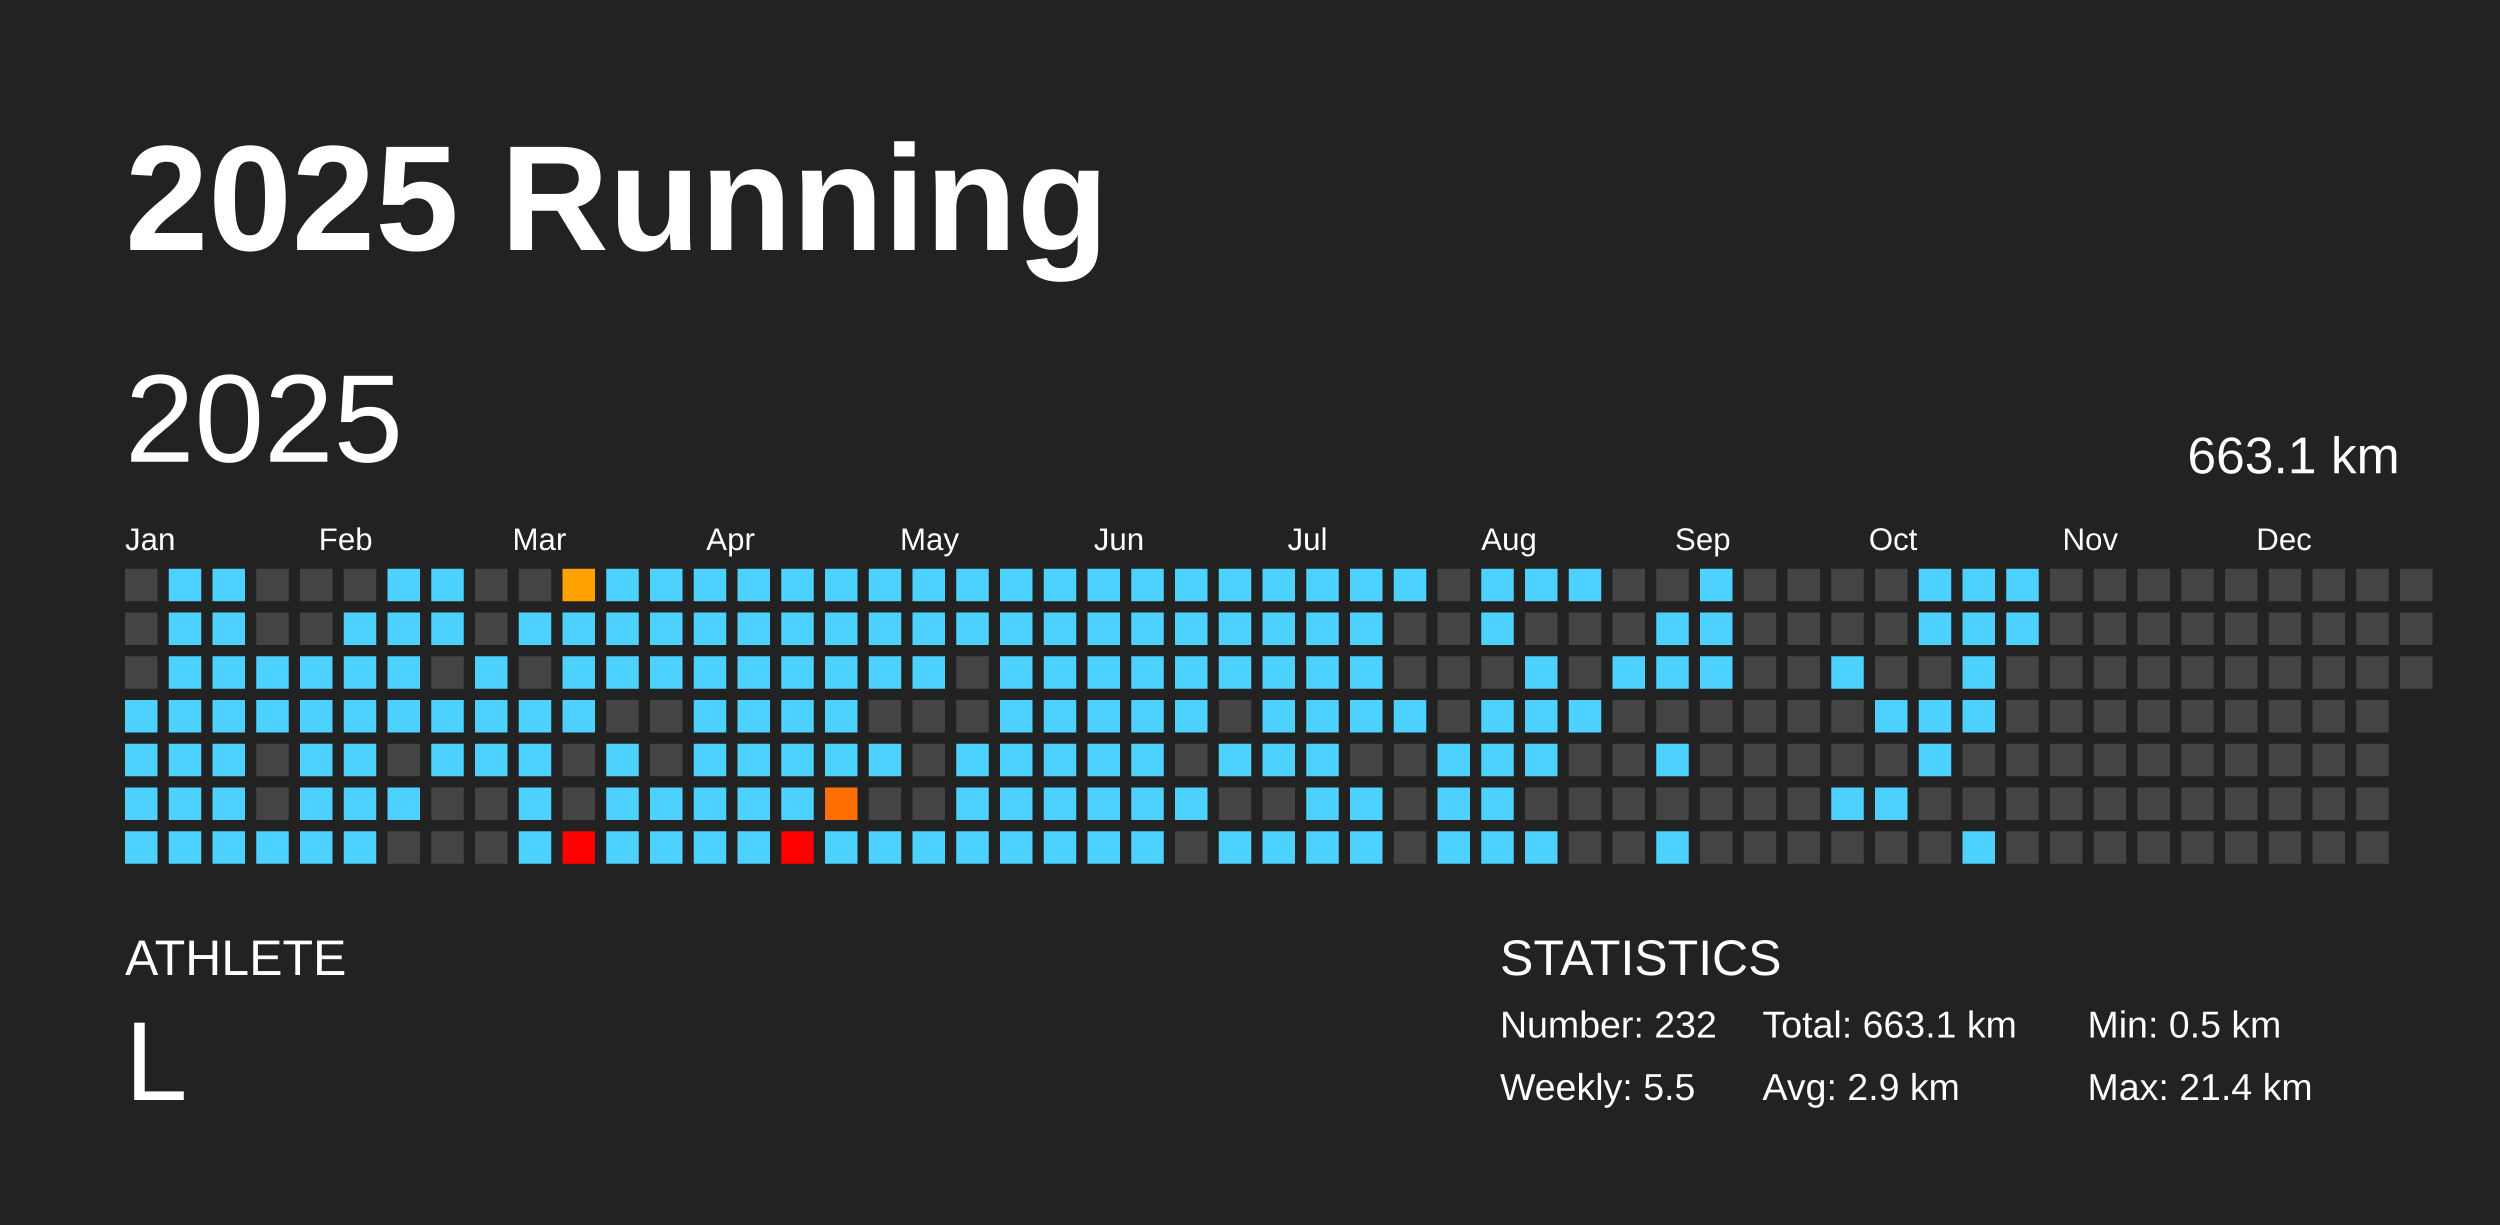
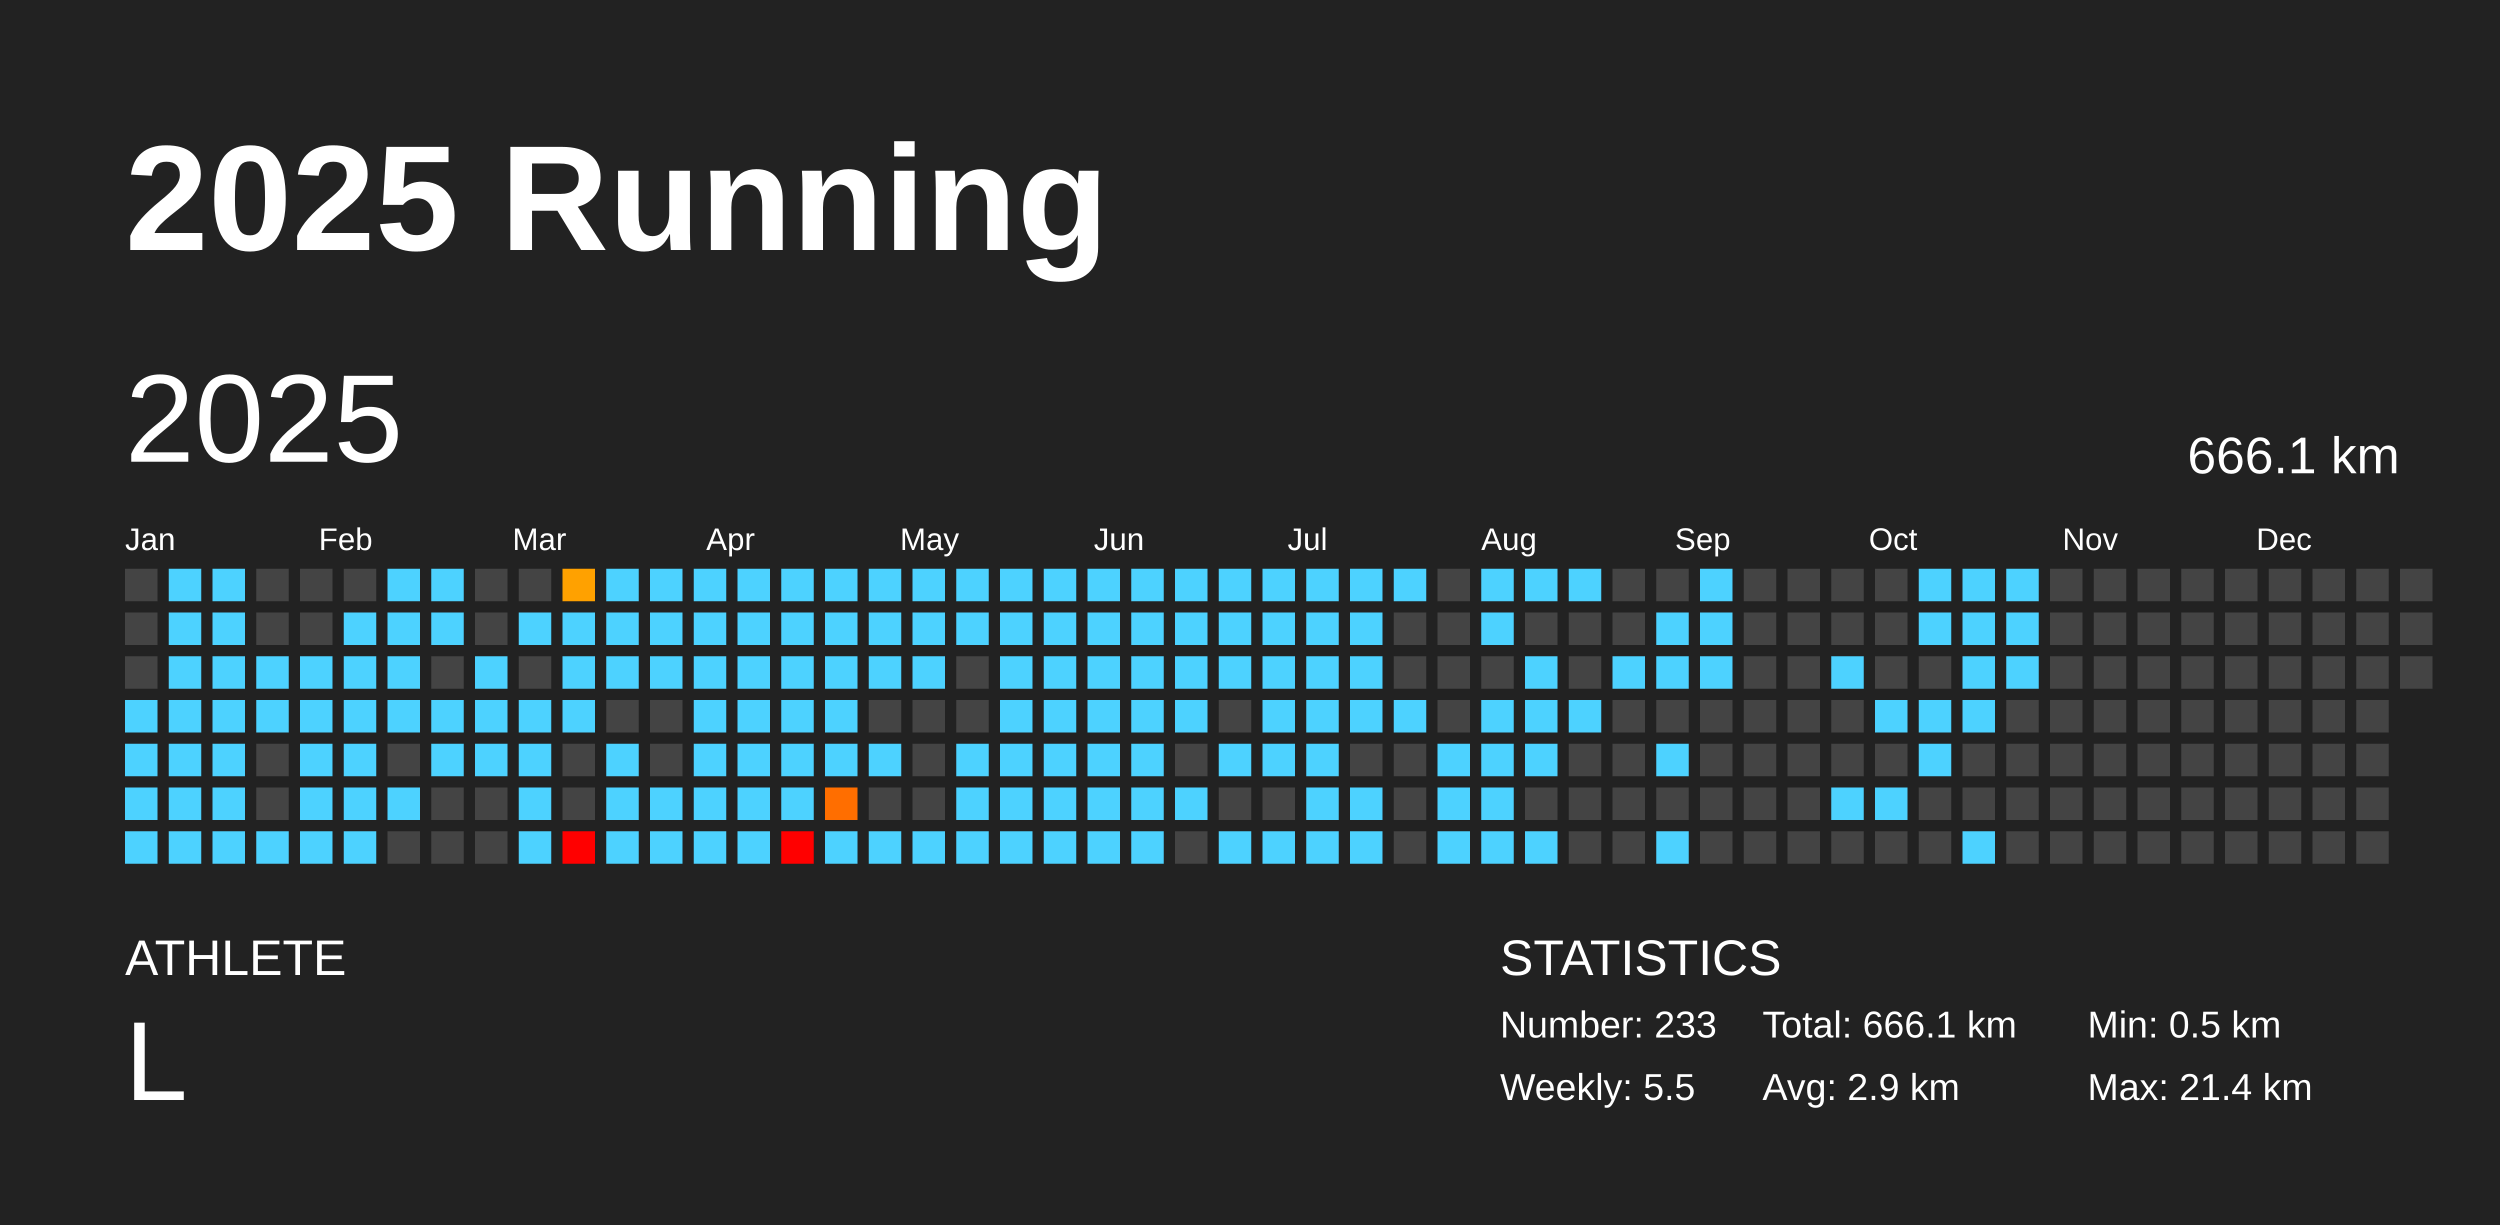
<svg xmlns="http://www.w3.org/2000/svg" baseProfile="full" height="98mm" version="1.1" viewBox="0,0,200,98" width="200mm">
  <defs />
  <rect fill="#222222" height="98" width="200" x="0" y="0" />
  <text fill="#FFFFFF" style="font-size:12px; font-family:Arial; font-weight:bold;" x="10" y="20">2025 Running</text>
  <text fill="#FFFFFF" style="font-size:4px; font-family:Arial" x="10" y="78">ATHLETE</text>
  <text fill="#FFFFFF" style="font-size:9px; font-family:Arial" x="10" y="88">L</text>
  <text fill="#FFFFFF" style="font-size:4px; font-family:Arial" x="120" y="78">STATISTICS</text>
-   <text fill="#FFFFFF" style="font-size:3px; font-family:Arial" x="120" y="83">Number: 232</text>
+   <text fill="#FFFFFF" style="font-size:3px; font-family:Arial" x="120" y="83">Number: 233</text>
  <text fill="#FFFFFF" style="font-size:3px; font-family:Arial" x="120" y="88">Weekly: 5.5</text>
-   <text fill="#FFFFFF" style="font-size:3px; font-family:Arial" x="141" y="83">Total: 663.1 km</text>
+   <text fill="#FFFFFF" style="font-size:3px; font-family:Arial" x="141" y="83">Total: 666.1 km</text>
  <text fill="#FFFFFF" style="font-size:3px; font-family:Arial" x="141" y="88">Avg: 2.9 km</text>
  <text fill="#FFFFFF" style="font-size:3px; font-family:Arial" x="167" y="83">Min: 0.5 km</text>
  <text fill="#FFFFFF" style="font-size:3px; font-family:Arial" x="167" y="88">Max: 21.4 km</text>
  <text dominant-baseline="hanging" fill="#FFFFFF" style="font-size:10.0px; font-family:Arial;" x="10" y="30">2025</text>
-   <text dominant-baseline="hanging" fill="#FFFFFF" style="font-size:4.125px; font-family:Arial;" x="175" y="35">663.1 km</text>
+   <text dominant-baseline="hanging" fill="#FFFFFF" style="font-size:4.125px; font-family:Arial;" x="175" y="35">666.1 km</text>
  <text fill="#FFFFFF" style="font-size:2.5px; font-family:Arial" x="10.0" y="44">Jan</text>
  <text fill="#FFFFFF" style="font-size:2.5px; font-family:Arial" x="25.5" y="44">Feb</text>
  <text fill="#FFFFFF" style="font-size:2.5px; font-family:Arial" x="41.0" y="44">Mar</text>
  <text fill="#FFFFFF" style="font-size:2.5px; font-family:Arial" x="56.5" y="44">Apr</text>
  <text fill="#FFFFFF" style="font-size:2.5px; font-family:Arial" x="72.0" y="44">May</text>
  <text fill="#FFFFFF" style="font-size:2.5px; font-family:Arial" x="87.5" y="44">Jun</text>
  <text fill="#FFFFFF" style="font-size:2.5px; font-family:Arial" x="103.0" y="44">Jul</text>
  <text fill="#FFFFFF" style="font-size:2.5px; font-family:Arial" x="118.5" y="44">Aug</text>
  <text fill="#FFFFFF" style="font-size:2.5px; font-family:Arial" x="134.0" y="44">Sep</text>
  <text fill="#FFFFFF" style="font-size:2.5px; font-family:Arial" x="149.5" y="44">Oct</text>
  <text fill="#FFFFFF" style="font-size:2.5px; font-family:Arial" x="165.0" y="44">Nov</text>
  <text fill="#FFFFFF" style="font-size:2.5px; font-family:Arial" x="180.5" y="44">Dec</text>
  <rect fill="#444444" height="2.6" width="2.6" x="10.0" y="45.5" />
  <rect fill="#444444" height="2.6" width="2.6" x="10.0" y="49.0" />
  <rect fill="#444444" height="2.6" width="2.6" x="10.0" y="52.5" />
  <rect fill="#4dd2ff" height="2.6" width="2.6" x="10.0" y="56.0" />
  <rect fill="#4dd2ff" height="2.6" width="2.6" x="10.0" y="59.5" />
  <rect fill="#4dd2ff" height="2.6" width="2.6" x="10.0" y="63.0" />
  <rect fill="#4dd2ff" height="2.6" width="2.6" x="10.0" y="66.5" />
  <rect fill="#4dd2ff" height="2.6" width="2.6" x="13.5" y="45.5" />
  <rect fill="#4dd2ff" height="2.6" width="2.6" x="13.5" y="49.0" />
  <rect fill="#4dd2ff" height="2.6" width="2.6" x="13.5" y="52.5" />
  <rect fill="#4dd2ff" height="2.6" width="2.6" x="13.5" y="56.0" />
  <rect fill="#4dd2ff" height="2.6" width="2.6" x="13.5" y="59.5" />
  <rect fill="#4dd2ff" height="2.6" width="2.6" x="13.5" y="63.0" />
  <rect fill="#4dd2ff" height="2.6" width="2.6" x="13.5" y="66.5" />
  <rect fill="#4dd2ff" height="2.6" width="2.6" x="17.0" y="45.5" />
  <rect fill="#4dd2ff" height="2.6" width="2.6" x="17.0" y="49.0" />
  <rect fill="#4dd2ff" height="2.6" width="2.6" x="17.0" y="52.5" />
  <rect fill="#4dd2ff" height="2.6" width="2.6" x="17.0" y="56.0" />
  <rect fill="#4dd2ff" height="2.6" width="2.6" x="17.0" y="59.5" />
  <rect fill="#4dd2ff" height="2.6" width="2.6" x="17.0" y="63.0" />
  <rect fill="#4dd2ff" height="2.6" width="2.6" x="17.0" y="66.5" />
  <rect fill="#444444" height="2.6" width="2.6" x="20.5" y="45.5" />
  <rect fill="#444444" height="2.6" width="2.6" x="20.5" y="49.0" />
  <rect fill="#4dd2ff" height="2.6" width="2.6" x="20.5" y="52.5" />
  <rect fill="#4dd2ff" height="2.6" width="2.6" x="20.5" y="56.0" />
  <rect fill="#444444" height="2.6" width="2.6" x="20.5" y="59.5" />
  <rect fill="#444444" height="2.6" width="2.6" x="20.5" y="63.0" />
  <rect fill="#4dd2ff" height="2.6" width="2.6" x="20.5" y="66.5" />
  <rect fill="#444444" height="2.6" width="2.6" x="24.0" y="45.5" />
  <rect fill="#444444" height="2.6" width="2.6" x="24.0" y="49.0" />
  <rect fill="#4dd2ff" height="2.6" width="2.6" x="24.0" y="52.5" />
  <rect fill="#4dd2ff" height="2.6" width="2.6" x="24.0" y="56.0" />
  <rect fill="#4dd2ff" height="2.6" width="2.6" x="24.0" y="59.5" />
  <rect fill="#4dd2ff" height="2.6" width="2.6" x="24.0" y="63.0" />
  <rect fill="#4dd2ff" height="2.6" width="2.6" x="24.0" y="66.5" />
  <rect fill="#444444" height="2.6" width="2.6" x="27.5" y="45.5" />
  <rect fill="#4dd2ff" height="2.6" width="2.6" x="27.5" y="49.0" />
  <rect fill="#4dd2ff" height="2.6" width="2.6" x="27.5" y="52.5" />
  <rect fill="#4dd2ff" height="2.6" width="2.6" x="27.5" y="56.0" />
  <rect fill="#4dd2ff" height="2.6" width="2.6" x="27.5" y="59.5" />
  <rect fill="#4dd2ff" height="2.6" width="2.6" x="27.5" y="63.0" />
  <rect fill="#4dd2ff" height="2.6" width="2.6" x="27.5" y="66.5" />
  <rect fill="#4dd2ff" height="2.6" width="2.6" x="31.0" y="45.5" />
  <rect fill="#4dd2ff" height="2.6" width="2.6" x="31.0" y="49.0" />
  <rect fill="#4dd2ff" height="2.6" width="2.6" x="31.0" y="52.5" />
  <rect fill="#4dd2ff" height="2.6" width="2.6" x="31.0" y="56.0" />
  <rect fill="#444444" height="2.6" width="2.6" x="31.0" y="59.5" />
  <rect fill="#4dd2ff" height="2.6" width="2.6" x="31.0" y="63.0" />
  <rect fill="#444444" height="2.6" width="2.6" x="31.0" y="66.5" />
  <rect fill="#4dd2ff" height="2.6" width="2.6" x="34.5" y="45.5" />
  <rect fill="#4dd2ff" height="2.6" width="2.6" x="34.5" y="49.0" />
  <rect fill="#444444" height="2.6" width="2.6" x="34.5" y="52.5" />
  <rect fill="#4dd2ff" height="2.6" width="2.6" x="34.5" y="56.0" />
  <rect fill="#4dd2ff" height="2.6" width="2.6" x="34.5" y="59.5" />
  <rect fill="#444444" height="2.6" width="2.6" x="34.5" y="63.0" />
  <rect fill="#444444" height="2.6" width="2.6" x="34.5" y="66.5" />
  <rect fill="#444444" height="2.6" width="2.6" x="38.0" y="45.5" />
  <rect fill="#444444" height="2.6" width="2.6" x="38.0" y="49.0" />
  <rect fill="#4dd2ff" height="2.6" width="2.6" x="38.0" y="52.5" />
  <rect fill="#4dd2ff" height="2.6" width="2.6" x="38.0" y="56.0" />
  <rect fill="#4dd2ff" height="2.6" width="2.6" x="38.0" y="59.5" />
  <rect fill="#444444" height="2.6" width="2.6" x="38.0" y="63.0" />
  <rect fill="#444444" height="2.6" width="2.6" x="38.0" y="66.5" />
  <rect fill="#444444" height="2.6" width="2.6" x="41.5" y="45.5" />
  <rect fill="#4dd2ff" height="2.6" width="2.6" x="41.5" y="49.0" />
  <rect fill="#444444" height="2.6" width="2.6" x="41.5" y="52.5" />
  <rect fill="#4dd2ff" height="2.6" width="2.6" x="41.5" y="56.0" />
  <rect fill="#4dd2ff" height="2.6" width="2.6" x="41.5" y="59.5" />
  <rect fill="#4dd2ff" height="2.6" width="2.6" x="41.5" y="63.0" />
  <rect fill="#4dd2ff" height="2.6" width="2.6" x="41.5" y="66.5" />
  <rect fill="#ffa100" height="2.6" width="2.6" x="45.0" y="45.5" />
  <rect fill="#4dd2ff" height="2.6" width="2.6" x="45.0" y="49.0" />
  <rect fill="#4dd2ff" height="2.6" width="2.6" x="45.0" y="52.5" />
  <rect fill="#4dd2ff" height="2.6" width="2.6" x="45.0" y="56.0" />
  <rect fill="#444444" height="2.6" width="2.6" x="45.0" y="59.5" />
  <rect fill="#444444" height="2.6" width="2.6" x="45.0" y="63.0" />
  <rect fill="red" height="2.6" width="2.6" x="45.0" y="66.5" />
  <rect fill="#4dd2ff" height="2.6" width="2.6" x="48.5" y="45.5" />
  <rect fill="#4dd2ff" height="2.6" width="2.6" x="48.5" y="49.0" />
  <rect fill="#4dd2ff" height="2.6" width="2.6" x="48.5" y="52.5" />
  <rect fill="#444444" height="2.6" width="2.6" x="48.5" y="56.0" />
  <rect fill="#4dd2ff" height="2.6" width="2.6" x="48.5" y="59.5" />
  <rect fill="#4dd2ff" height="2.6" width="2.6" x="48.5" y="63.0" />
  <rect fill="#4dd2ff" height="2.6" width="2.6" x="48.5" y="66.5" />
  <rect fill="#4dd2ff" height="2.6" width="2.6" x="52.0" y="45.5" />
  <rect fill="#4dd2ff" height="2.6" width="2.6" x="52.0" y="49.0" />
  <rect fill="#4dd2ff" height="2.6" width="2.6" x="52.0" y="52.5" />
  <rect fill="#444444" height="2.6" width="2.6" x="52.0" y="56.0" />
  <rect fill="#444444" height="2.6" width="2.6" x="52.0" y="59.5" />
  <rect fill="#4dd2ff" height="2.6" width="2.6" x="52.0" y="63.0" />
  <rect fill="#4dd2ff" height="2.6" width="2.6" x="52.0" y="66.5" />
  <rect fill="#4dd2ff" height="2.6" width="2.6" x="55.5" y="45.5" />
  <rect fill="#4dd2ff" height="2.6" width="2.6" x="55.5" y="49.0" />
  <rect fill="#4dd2ff" height="2.6" width="2.6" x="55.5" y="52.5" />
  <rect fill="#4dd2ff" height="2.6" width="2.6" x="55.5" y="56.0" />
  <rect fill="#4dd2ff" height="2.6" width="2.6" x="55.5" y="59.5" />
  <rect fill="#4dd2ff" height="2.6" width="2.6" x="55.5" y="63.0" />
  <rect fill="#4dd2ff" height="2.6" width="2.6" x="55.5" y="66.5" />
  <rect fill="#4dd2ff" height="2.6" width="2.6" x="59.0" y="45.5" />
  <rect fill="#4dd2ff" height="2.6" width="2.6" x="59.0" y="49.0" />
  <rect fill="#4dd2ff" height="2.6" width="2.6" x="59.0" y="52.5" />
  <rect fill="#4dd2ff" height="2.6" width="2.6" x="59.0" y="56.0" />
  <rect fill="#4dd2ff" height="2.6" width="2.6" x="59.0" y="59.5" />
  <rect fill="#4dd2ff" height="2.6" width="2.6" x="59.0" y="63.0" />
  <rect fill="#4dd2ff" height="2.6" width="2.6" x="59.0" y="66.5" />
  <rect fill="#4dd2ff" height="2.6" width="2.6" x="62.5" y="45.5" />
  <rect fill="#4dd2ff" height="2.6" width="2.6" x="62.5" y="49.0" />
  <rect fill="#4dd2ff" height="2.6" width="2.6" x="62.5" y="52.5" />
  <rect fill="#4dd2ff" height="2.6" width="2.6" x="62.5" y="56.0" />
  <rect fill="#4dd2ff" height="2.6" width="2.6" x="62.5" y="59.5" />
  <rect fill="#4dd2ff" height="2.6" width="2.6" x="62.5" y="63.0" />
  <rect fill="red" height="2.6" width="2.6" x="62.5" y="66.5" />
  <rect fill="#4dd2ff" height="2.6" width="2.6" x="66.0" y="45.5" />
  <rect fill="#4dd2ff" height="2.6" width="2.6" x="66.0" y="49.0" />
  <rect fill="#4dd2ff" height="2.6" width="2.6" x="66.0" y="52.5" />
  <rect fill="#4dd2ff" height="2.6" width="2.6" x="66.0" y="56.0" />
  <rect fill="#4dd2ff" height="2.6" width="2.6" x="66.0" y="59.5" />
  <rect fill="#ff6e00" height="2.6" width="2.6" x="66.0" y="63.0" />
  <rect fill="#4dd2ff" height="2.6" width="2.6" x="66.0" y="66.5" />
  <rect fill="#4dd2ff" height="2.6" width="2.6" x="69.5" y="45.5" />
  <rect fill="#4dd2ff" height="2.6" width="2.6" x="69.5" y="49.0" />
  <rect fill="#4dd2ff" height="2.6" width="2.6" x="69.5" y="52.5" />
  <rect fill="#444444" height="2.6" width="2.6" x="69.5" y="56.0" />
  <rect fill="#4dd2ff" height="2.6" width="2.6" x="69.5" y="59.5" />
  <rect fill="#444444" height="2.6" width="2.6" x="69.5" y="63.0" />
  <rect fill="#4dd2ff" height="2.6" width="2.6" x="69.5" y="66.5" />
  <rect fill="#4dd2ff" height="2.6" width="2.6" x="73.0" y="45.5" />
  <rect fill="#4dd2ff" height="2.6" width="2.6" x="73.0" y="49.0" />
  <rect fill="#4dd2ff" height="2.6" width="2.6" x="73.0" y="52.5" />
  <rect fill="#444444" height="2.6" width="2.6" x="73.0" y="56.0" />
  <rect fill="#444444" height="2.6" width="2.6" x="73.0" y="59.5" />
  <rect fill="#444444" height="2.6" width="2.6" x="73.0" y="63.0" />
  <rect fill="#4dd2ff" height="2.6" width="2.6" x="73.0" y="66.5" />
  <rect fill="#4dd2ff" height="2.6" width="2.6" x="76.5" y="45.5" />
  <rect fill="#4dd2ff" height="2.6" width="2.6" x="76.5" y="49.0" />
  <rect fill="#444444" height="2.6" width="2.6" x="76.5" y="52.5" />
  <rect fill="#444444" height="2.6" width="2.6" x="76.5" y="56.0" />
  <rect fill="#4dd2ff" height="2.6" width="2.6" x="76.5" y="59.5" />
  <rect fill="#4dd2ff" height="2.6" width="2.6" x="76.5" y="63.0" />
  <rect fill="#4dd2ff" height="2.6" width="2.6" x="76.5" y="66.5" />
  <rect fill="#4dd2ff" height="2.6" width="2.6" x="80.0" y="45.5" />
  <rect fill="#4dd2ff" height="2.6" width="2.6" x="80.0" y="49.0" />
  <rect fill="#4dd2ff" height="2.6" width="2.6" x="80.0" y="52.5" />
  <rect fill="#4dd2ff" height="2.6" width="2.6" x="80.0" y="56.0" />
  <rect fill="#4dd2ff" height="2.6" width="2.6" x="80.0" y="59.5" />
  <rect fill="#4dd2ff" height="2.6" width="2.6" x="80.0" y="63.0" />
  <rect fill="#4dd2ff" height="2.6" width="2.6" x="80.0" y="66.5" />
  <rect fill="#4dd2ff" height="2.6" width="2.6" x="83.5" y="45.5" />
  <rect fill="#4dd2ff" height="2.6" width="2.6" x="83.5" y="49.0" />
  <rect fill="#4dd2ff" height="2.6" width="2.6" x="83.5" y="52.5" />
  <rect fill="#4dd2ff" height="2.6" width="2.6" x="83.5" y="56.0" />
  <rect fill="#4dd2ff" height="2.6" width="2.6" x="83.5" y="59.5" />
  <rect fill="#4dd2ff" height="2.6" width="2.6" x="83.5" y="63.0" />
  <rect fill="#4dd2ff" height="2.6" width="2.6" x="83.5" y="66.5" />
  <rect fill="#4dd2ff" height="2.6" width="2.6" x="87.0" y="45.5" />
  <rect fill="#4dd2ff" height="2.6" width="2.6" x="87.0" y="49.0" />
  <rect fill="#4dd2ff" height="2.6" width="2.6" x="87.0" y="52.5" />
  <rect fill="#4dd2ff" height="2.6" width="2.6" x="87.0" y="56.0" />
  <rect fill="#4dd2ff" height="2.6" width="2.6" x="87.0" y="59.5" />
  <rect fill="#4dd2ff" height="2.6" width="2.6" x="87.0" y="63.0" />
  <rect fill="#4dd2ff" height="2.6" width="2.6" x="87.0" y="66.5" />
  <rect fill="#4dd2ff" height="2.6" width="2.6" x="90.5" y="45.5" />
  <rect fill="#4dd2ff" height="2.6" width="2.6" x="90.5" y="49.0" />
  <rect fill="#4dd2ff" height="2.6" width="2.6" x="90.5" y="52.5" />
  <rect fill="#4dd2ff" height="2.6" width="2.6" x="90.5" y="56.0" />
  <rect fill="#4dd2ff" height="2.6" width="2.6" x="90.5" y="59.5" />
  <rect fill="#4dd2ff" height="2.6" width="2.6" x="90.5" y="63.0" />
  <rect fill="#4dd2ff" height="2.6" width="2.6" x="90.5" y="66.5" />
  <rect fill="#4dd2ff" height="2.6" width="2.6" x="94.0" y="45.5" />
  <rect fill="#4dd2ff" height="2.6" width="2.6" x="94.0" y="49.0" />
  <rect fill="#4dd2ff" height="2.6" width="2.6" x="94.0" y="52.5" />
  <rect fill="#4dd2ff" height="2.6" width="2.6" x="94.0" y="56.0" />
  <rect fill="#444444" height="2.6" width="2.6" x="94.0" y="59.5" />
  <rect fill="#4dd2ff" height="2.6" width="2.6" x="94.0" y="63.0" />
  <rect fill="#444444" height="2.6" width="2.6" x="94.0" y="66.5" />
  <rect fill="#4dd2ff" height="2.6" width="2.6" x="97.5" y="45.5" />
  <rect fill="#4dd2ff" height="2.6" width="2.6" x="97.5" y="49.0" />
  <rect fill="#4dd2ff" height="2.6" width="2.6" x="97.5" y="52.5" />
  <rect fill="#444444" height="2.6" width="2.6" x="97.5" y="56.0" />
  <rect fill="#4dd2ff" height="2.6" width="2.6" x="97.5" y="59.5" />
  <rect fill="#444444" height="2.6" width="2.6" x="97.5" y="63.0" />
  <rect fill="#4dd2ff" height="2.6" width="2.6" x="97.5" y="66.5" />
  <rect fill="#4dd2ff" height="2.6" width="2.6" x="101.0" y="45.5" />
  <rect fill="#4dd2ff" height="2.6" width="2.6" x="101.0" y="49.0" />
  <rect fill="#4dd2ff" height="2.6" width="2.6" x="101.0" y="52.5" />
  <rect fill="#4dd2ff" height="2.6" width="2.6" x="101.0" y="56.0" />
  <rect fill="#4dd2ff" height="2.6" width="2.6" x="101.0" y="59.5" />
  <rect fill="#444444" height="2.6" width="2.6" x="101.0" y="63.0" />
  <rect fill="#4dd2ff" height="2.6" width="2.6" x="101.0" y="66.5" />
  <rect fill="#4dd2ff" height="2.6" width="2.6" x="104.5" y="45.5" />
  <rect fill="#4dd2ff" height="2.6" width="2.6" x="104.5" y="49.0" />
  <rect fill="#4dd2ff" height="2.6" width="2.6" x="104.5" y="52.5" />
  <rect fill="#4dd2ff" height="2.6" width="2.6" x="104.5" y="56.0" />
  <rect fill="#4dd2ff" height="2.6" width="2.6" x="104.5" y="59.5" />
  <rect fill="#4dd2ff" height="2.6" width="2.6" x="104.5" y="63.0" />
  <rect fill="#4dd2ff" height="2.6" width="2.6" x="104.5" y="66.5" />
  <rect fill="#4dd2ff" height="2.6" width="2.6" x="108.0" y="45.5" />
  <rect fill="#4dd2ff" height="2.6" width="2.6" x="108.0" y="49.0" />
  <rect fill="#4dd2ff" height="2.6" width="2.6" x="108.0" y="52.5" />
  <rect fill="#4dd2ff" height="2.6" width="2.6" x="108.0" y="56.0" />
  <rect fill="#444444" height="2.6" width="2.6" x="108.0" y="59.5" />
  <rect fill="#4dd2ff" height="2.6" width="2.6" x="108.0" y="63.0" />
  <rect fill="#4dd2ff" height="2.6" width="2.6" x="108.0" y="66.5" />
  <rect fill="#4dd2ff" height="2.6" width="2.6" x="111.5" y="45.5" />
  <rect fill="#444444" height="2.6" width="2.6" x="111.5" y="49.0" />
  <rect fill="#444444" height="2.6" width="2.6" x="111.5" y="52.5" />
  <rect fill="#4dd2ff" height="2.6" width="2.6" x="111.5" y="56.0" />
  <rect fill="#444444" height="2.6" width="2.6" x="111.5" y="59.5" />
  <rect fill="#444444" height="2.6" width="2.6" x="111.5" y="63.0" />
  <rect fill="#444444" height="2.6" width="2.6" x="111.5" y="66.5" />
  <rect fill="#444444" height="2.6" width="2.6" x="115.0" y="45.5" />
  <rect fill="#444444" height="2.6" width="2.6" x="115.0" y="49.0" />
  <rect fill="#444444" height="2.6" width="2.6" x="115.0" y="52.5" />
  <rect fill="#444444" height="2.6" width="2.6" x="115.0" y="56.0" />
  <rect fill="#4dd2ff" height="2.6" width="2.6" x="115.0" y="59.5" />
  <rect fill="#4dd2ff" height="2.6" width="2.6" x="115.0" y="63.0" />
  <rect fill="#4dd2ff" height="2.6" width="2.6" x="115.0" y="66.5" />
  <rect fill="#4dd2ff" height="2.6" width="2.6" x="118.5" y="45.5" />
  <rect fill="#4dd2ff" height="2.6" width="2.6" x="118.5" y="49.0" />
  <rect fill="#444444" height="2.6" width="2.6" x="118.5" y="52.5" />
  <rect fill="#4dd2ff" height="2.6" width="2.6" x="118.5" y="56.0" />
  <rect fill="#4dd2ff" height="2.6" width="2.6" x="118.5" y="59.5" />
  <rect fill="#4dd2ff" height="2.6" width="2.6" x="118.5" y="63.0" />
  <rect fill="#4dd2ff" height="2.6" width="2.6" x="118.5" y="66.5" />
  <rect fill="#4dd2ff" height="2.6" width="2.6" x="122.0" y="45.5" />
  <rect fill="#444444" height="2.6" width="2.6" x="122.0" y="49.0" />
  <rect fill="#4dd2ff" height="2.6" width="2.6" x="122.0" y="52.5" />
  <rect fill="#4dd2ff" height="2.6" width="2.6" x="122.0" y="56.0" />
  <rect fill="#4dd2ff" height="2.6" width="2.6" x="122.0" y="59.5" />
  <rect fill="#444444" height="2.6" width="2.6" x="122.0" y="63.0" />
  <rect fill="#4dd2ff" height="2.6" width="2.6" x="122.0" y="66.5" />
  <rect fill="#4dd2ff" height="2.6" width="2.6" x="125.5" y="45.5" />
  <rect fill="#444444" height="2.6" width="2.6" x="125.5" y="49.0" />
  <rect fill="#444444" height="2.6" width="2.6" x="125.5" y="52.5" />
  <rect fill="#4dd2ff" height="2.6" width="2.6" x="125.5" y="56.0" />
  <rect fill="#444444" height="2.6" width="2.6" x="125.5" y="59.5" />
  <rect fill="#444444" height="2.6" width="2.6" x="125.5" y="63.0" />
  <rect fill="#444444" height="2.6" width="2.6" x="125.5" y="66.5" />
  <rect fill="#444444" height="2.6" width="2.6" x="129.0" y="45.5" />
  <rect fill="#444444" height="2.6" width="2.6" x="129.0" y="49.0" />
  <rect fill="#4dd2ff" height="2.6" width="2.6" x="129.0" y="52.5" />
  <rect fill="#444444" height="2.6" width="2.6" x="129.0" y="56.0" />
  <rect fill="#444444" height="2.6" width="2.6" x="129.0" y="59.5" />
  <rect fill="#444444" height="2.6" width="2.6" x="129.0" y="63.0" />
  <rect fill="#444444" height="2.6" width="2.6" x="129.0" y="66.5" />
  <rect fill="#444444" height="2.6" width="2.6" x="132.5" y="45.5" />
  <rect fill="#4dd2ff" height="2.6" width="2.6" x="132.5" y="49.0" />
  <rect fill="#4dd2ff" height="2.6" width="2.6" x="132.5" y="52.5" />
  <rect fill="#444444" height="2.6" width="2.6" x="132.5" y="56.0" />
  <rect fill="#4dd2ff" height="2.6" width="2.6" x="132.5" y="59.5" />
  <rect fill="#444444" height="2.6" width="2.6" x="132.5" y="63.0" />
  <rect fill="#4dd2ff" height="2.6" width="2.6" x="132.5" y="66.5" />
  <rect fill="#4dd2ff" height="2.6" width="2.6" x="136.0" y="45.5" />
  <rect fill="#4dd2ff" height="2.6" width="2.6" x="136.0" y="49.0" />
  <rect fill="#4dd2ff" height="2.6" width="2.6" x="136.0" y="52.5" />
  <rect fill="#444444" height="2.6" width="2.6" x="136.0" y="56.0" />
  <rect fill="#444444" height="2.6" width="2.6" x="136.0" y="59.5" />
  <rect fill="#444444" height="2.6" width="2.6" x="136.0" y="63.0" />
  <rect fill="#444444" height="2.6" width="2.6" x="136.0" y="66.5" />
  <rect fill="#444444" height="2.6" width="2.6" x="139.5" y="45.5" />
  <rect fill="#444444" height="2.6" width="2.6" x="139.5" y="49.0" />
  <rect fill="#444444" height="2.6" width="2.6" x="139.5" y="52.5" />
  <rect fill="#444444" height="2.6" width="2.6" x="139.5" y="56.0" />
  <rect fill="#444444" height="2.6" width="2.6" x="139.5" y="59.5" />
  <rect fill="#444444" height="2.6" width="2.6" x="139.5" y="63.0" />
  <rect fill="#444444" height="2.6" width="2.6" x="139.5" y="66.5" />
  <rect fill="#444444" height="2.6" width="2.6" x="143.0" y="45.5" />
  <rect fill="#444444" height="2.6" width="2.6" x="143.0" y="49.0" />
  <rect fill="#444444" height="2.6" width="2.6" x="143.0" y="52.5" />
  <rect fill="#444444" height="2.6" width="2.6" x="143.0" y="56.0" />
  <rect fill="#444444" height="2.6" width="2.6" x="143.0" y="59.5" />
  <rect fill="#444444" height="2.6" width="2.6" x="143.0" y="63.0" />
  <rect fill="#444444" height="2.6" width="2.6" x="143.0" y="66.5" />
  <rect fill="#444444" height="2.6" width="2.6" x="146.5" y="45.5" />
  <rect fill="#444444" height="2.6" width="2.6" x="146.5" y="49.0" />
  <rect fill="#4dd2ff" height="2.6" width="2.6" x="146.5" y="52.5" />
  <rect fill="#444444" height="2.6" width="2.6" x="146.5" y="56.0" />
  <rect fill="#444444" height="2.6" width="2.6" x="146.5" y="59.5" />
  <rect fill="#4dd2ff" height="2.6" width="2.6" x="146.5" y="63.0" />
  <rect fill="#444444" height="2.6" width="2.6" x="146.5" y="66.5" />
  <rect fill="#444444" height="2.6" width="2.6" x="150.0" y="45.5" />
  <rect fill="#444444" height="2.6" width="2.6" x="150.0" y="49.0" />
  <rect fill="#444444" height="2.6" width="2.6" x="150.0" y="52.5" />
  <rect fill="#4dd2ff" height="2.6" width="2.6" x="150.0" y="56.0" />
  <rect fill="#444444" height="2.6" width="2.6" x="150.0" y="59.5" />
  <rect fill="#4dd2ff" height="2.6" width="2.6" x="150.0" y="63.0" />
  <rect fill="#444444" height="2.6" width="2.6" x="150.0" y="66.5" />
  <rect fill="#4dd2ff" height="2.6" width="2.6" x="153.5" y="45.5" />
  <rect fill="#4dd2ff" height="2.6" width="2.6" x="153.5" y="49.0" />
  <rect fill="#444444" height="2.6" width="2.6" x="153.5" y="52.5" />
  <rect fill="#4dd2ff" height="2.6" width="2.6" x="153.5" y="56.0" />
  <rect fill="#4dd2ff" height="2.6" width="2.6" x="153.5" y="59.5" />
  <rect fill="#444444" height="2.6" width="2.6" x="153.5" y="63.0" />
  <rect fill="#444444" height="2.6" width="2.6" x="153.5" y="66.5" />
  <rect fill="#4dd2ff" height="2.6" width="2.6" x="157.0" y="45.5" />
  <rect fill="#4dd2ff" height="2.6" width="2.6" x="157.0" y="49.0" />
  <rect fill="#4dd2ff" height="2.6" width="2.6" x="157.0" y="52.5" />
  <rect fill="#4dd2ff" height="2.6" width="2.6" x="157.0" y="56.0" />
  <rect fill="#444444" height="2.6" width="2.6" x="157.0" y="59.5" />
  <rect fill="#444444" height="2.6" width="2.6" x="157.0" y="63.0" />
  <rect fill="#4dd2ff" height="2.6" width="2.6" x="157.0" y="66.5" />
  <rect fill="#4dd2ff" height="2.6" width="2.6" x="160.5" y="45.5" />
  <rect fill="#4dd2ff" height="2.6" width="2.6" x="160.5" y="49.0" />
-   <rect fill="#444444" height="2.6" width="2.6" x="160.5" y="52.5" />
+   <rect fill="#4dd2ff" height="2.6" width="2.6" x="160.5" y="52.5" />
  <rect fill="#444444" height="2.6" width="2.6" x="160.5" y="56.0" />
  <rect fill="#444444" height="2.6" width="2.6" x="160.5" y="59.5" />
  <rect fill="#444444" height="2.6" width="2.6" x="160.5" y="63.0" />
  <rect fill="#444444" height="2.6" width="2.6" x="160.5" y="66.5" />
  <rect fill="#444444" height="2.6" width="2.6" x="164.0" y="45.5" />
  <rect fill="#444444" height="2.6" width="2.6" x="164.0" y="49.0" />
  <rect fill="#444444" height="2.6" width="2.6" x="164.0" y="52.5" />
  <rect fill="#444444" height="2.6" width="2.6" x="164.0" y="56.0" />
  <rect fill="#444444" height="2.6" width="2.6" x="164.0" y="59.5" />
  <rect fill="#444444" height="2.6" width="2.6" x="164.0" y="63.0" />
  <rect fill="#444444" height="2.6" width="2.6" x="164.0" y="66.5" />
  <rect fill="#444444" height="2.6" width="2.6" x="167.5" y="45.5" />
  <rect fill="#444444" height="2.6" width="2.6" x="167.5" y="49.0" />
  <rect fill="#444444" height="2.6" width="2.6" x="167.5" y="52.5" />
  <rect fill="#444444" height="2.6" width="2.6" x="167.5" y="56.0" />
  <rect fill="#444444" height="2.6" width="2.6" x="167.5" y="59.5" />
  <rect fill="#444444" height="2.6" width="2.6" x="167.5" y="63.0" />
  <rect fill="#444444" height="2.6" width="2.6" x="167.5" y="66.5" />
  <rect fill="#444444" height="2.6" width="2.6" x="171.0" y="45.5" />
  <rect fill="#444444" height="2.6" width="2.6" x="171.0" y="49.0" />
  <rect fill="#444444" height="2.6" width="2.6" x="171.0" y="52.5" />
  <rect fill="#444444" height="2.6" width="2.6" x="171.0" y="56.0" />
  <rect fill="#444444" height="2.6" width="2.6" x="171.0" y="59.5" />
  <rect fill="#444444" height="2.6" width="2.6" x="171.0" y="63.0" />
  <rect fill="#444444" height="2.6" width="2.6" x="171.0" y="66.5" />
  <rect fill="#444444" height="2.6" width="2.6" x="174.5" y="45.5" />
  <rect fill="#444444" height="2.6" width="2.6" x="174.5" y="49.0" />
  <rect fill="#444444" height="2.6" width="2.6" x="174.5" y="52.5" />
  <rect fill="#444444" height="2.6" width="2.6" x="174.5" y="56.0" />
  <rect fill="#444444" height="2.6" width="2.6" x="174.5" y="59.5" />
  <rect fill="#444444" height="2.6" width="2.6" x="174.5" y="63.0" />
  <rect fill="#444444" height="2.6" width="2.6" x="174.5" y="66.5" />
  <rect fill="#444444" height="2.6" width="2.6" x="178.0" y="45.5" />
  <rect fill="#444444" height="2.6" width="2.6" x="178.0" y="49.0" />
  <rect fill="#444444" height="2.6" width="2.6" x="178.0" y="52.5" />
  <rect fill="#444444" height="2.6" width="2.6" x="178.0" y="56.0" />
  <rect fill="#444444" height="2.6" width="2.6" x="178.0" y="59.5" />
  <rect fill="#444444" height="2.6" width="2.6" x="178.0" y="63.0" />
  <rect fill="#444444" height="2.6" width="2.6" x="178.0" y="66.5" />
  <rect fill="#444444" height="2.6" width="2.6" x="181.5" y="45.5" />
  <rect fill="#444444" height="2.6" width="2.6" x="181.5" y="49.0" />
  <rect fill="#444444" height="2.6" width="2.6" x="181.5" y="52.5" />
  <rect fill="#444444" height="2.6" width="2.6" x="181.5" y="56.0" />
  <rect fill="#444444" height="2.6" width="2.6" x="181.5" y="59.5" />
  <rect fill="#444444" height="2.6" width="2.6" x="181.5" y="63.0" />
  <rect fill="#444444" height="2.6" width="2.6" x="181.5" y="66.5" />
  <rect fill="#444444" height="2.6" width="2.6" x="185.0" y="45.5" />
  <rect fill="#444444" height="2.6" width="2.6" x="185.0" y="49.0" />
  <rect fill="#444444" height="2.6" width="2.6" x="185.0" y="52.5" />
  <rect fill="#444444" height="2.6" width="2.6" x="185.0" y="56.0" />
  <rect fill="#444444" height="2.6" width="2.6" x="185.0" y="59.5" />
  <rect fill="#444444" height="2.6" width="2.6" x="185.0" y="63.0" />
  <rect fill="#444444" height="2.6" width="2.6" x="185.0" y="66.5" />
  <rect fill="#444444" height="2.6" width="2.6" x="188.5" y="45.5" />
  <rect fill="#444444" height="2.6" width="2.6" x="188.5" y="49.0" />
  <rect fill="#444444" height="2.6" width="2.6" x="188.5" y="52.5" />
  <rect fill="#444444" height="2.6" width="2.6" x="188.5" y="56.0" />
  <rect fill="#444444" height="2.6" width="2.6" x="188.5" y="59.5" />
  <rect fill="#444444" height="2.6" width="2.6" x="188.5" y="63.0" />
  <rect fill="#444444" height="2.6" width="2.6" x="188.5" y="66.5" />
  <rect fill="#444444" height="2.6" width="2.6" x="192.0" y="45.5" />
  <rect fill="#444444" height="2.6" width="2.6" x="192.0" y="49.0" />
  <rect fill="#444444" height="2.6" width="2.6" x="192.0" y="52.5" />
</svg>
